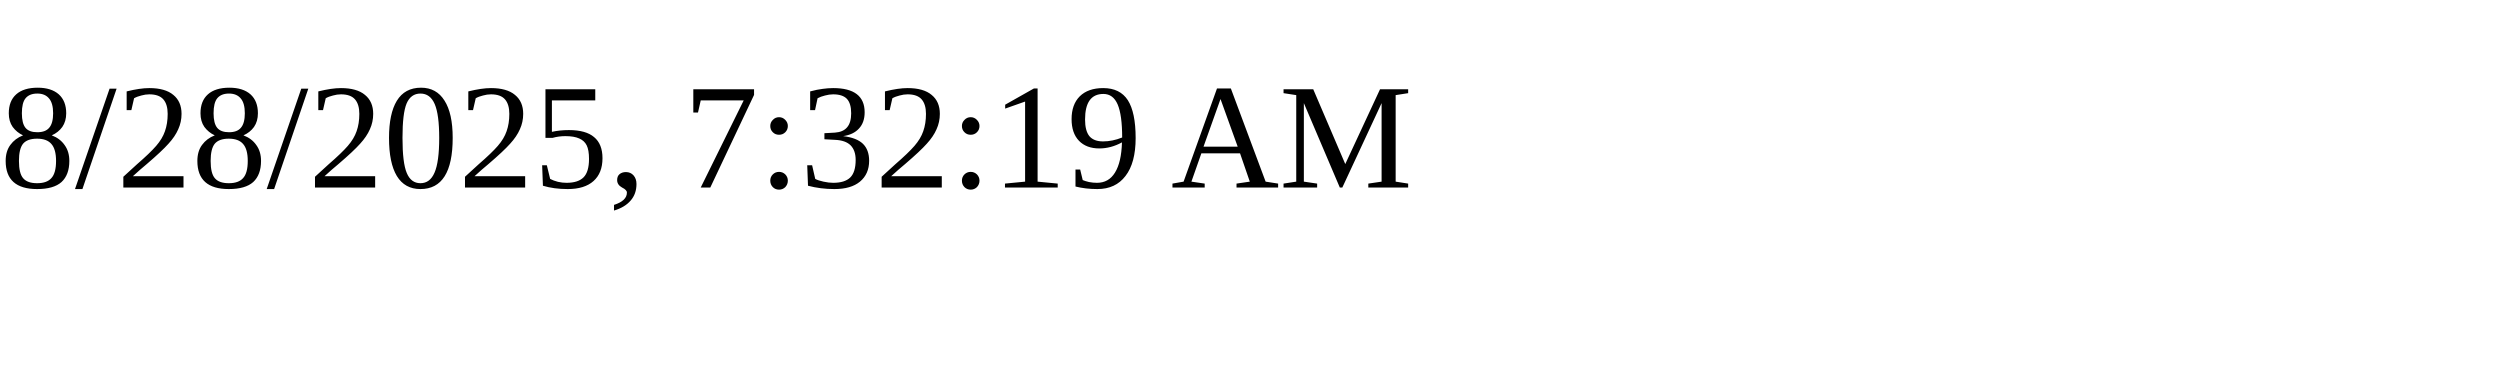
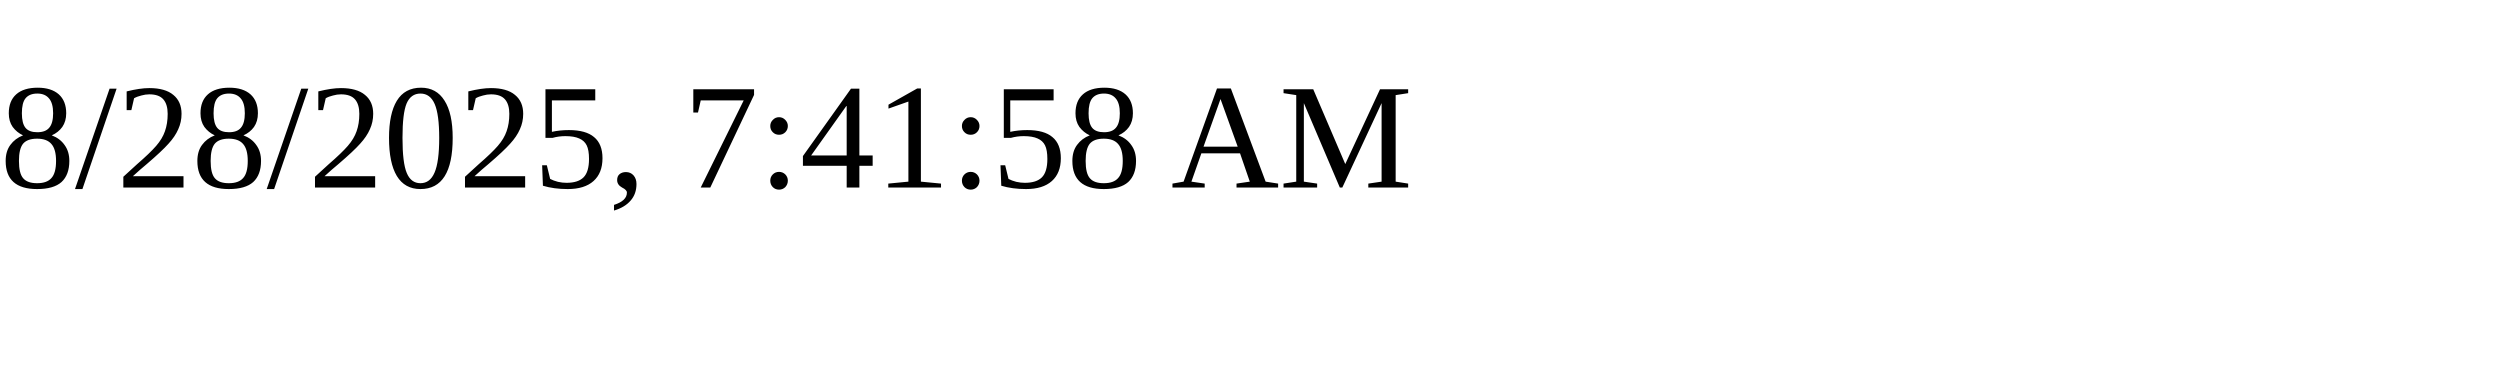
<svg xmlns="http://www.w3.org/2000/svg" height="30" width="200">
-   <text x="0" y="15">8/28/2025, 7:32:19 AM</text>
+   <text x="0" y="15">8/28/2025, 7:41:58 AM</text>
</svg>
